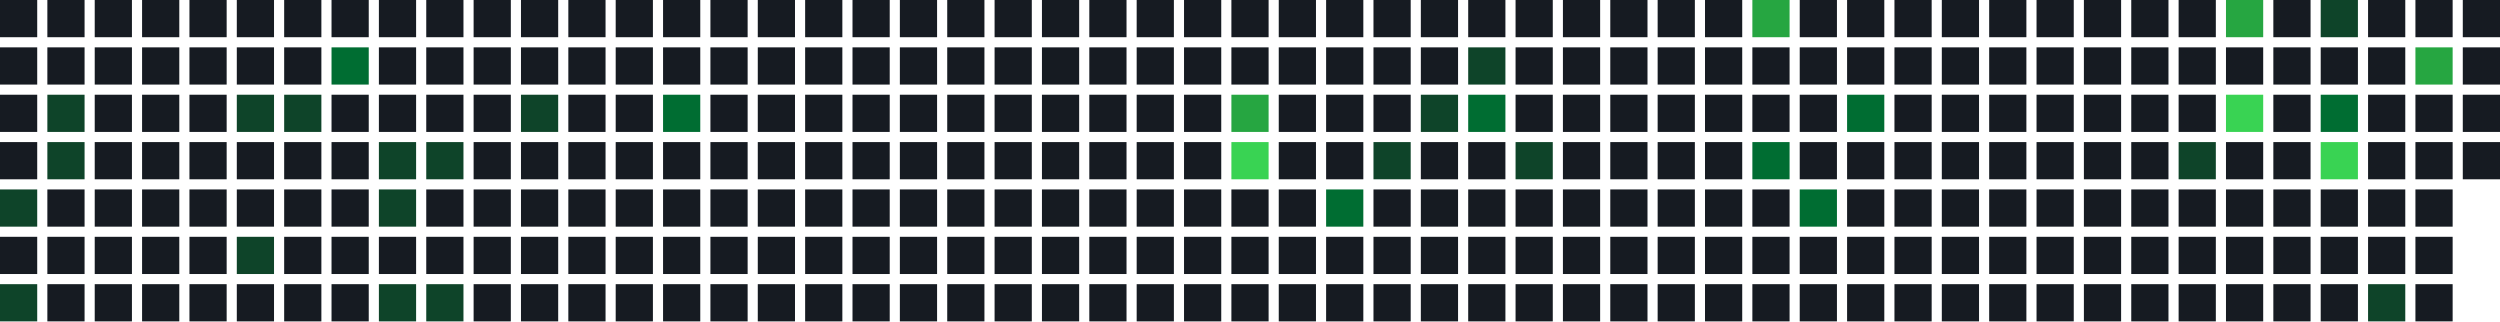
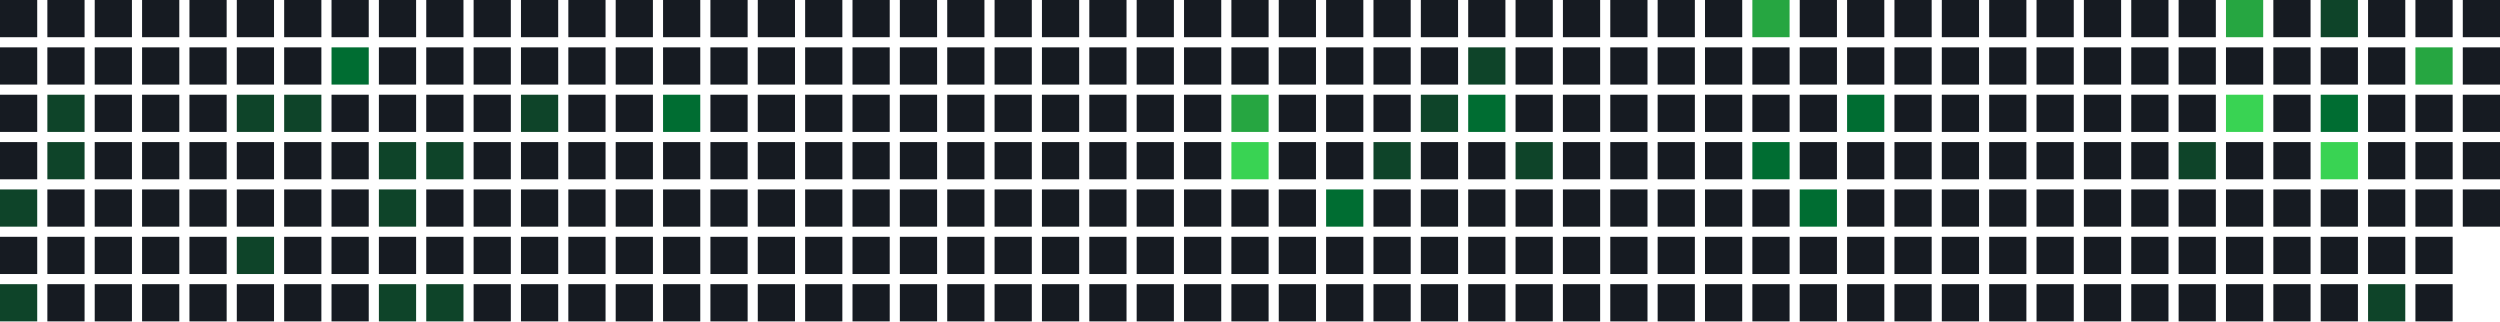
<svg xmlns="http://www.w3.org/2000/svg" width="739" height="95" viewBox="0 0 739 95">
  <rect x="0" y="0" width="11" height="11" fill="#161b22" />
  <rect x="0" y="14" width="11" height="11" fill="#161b22" />
  <rect x="0" y="28" width="11" height="11" fill="#161b22" />
  <rect x="0" y="42" width="11" height="11" fill="#161b22" />
  <rect x="0" y="56" width="11" height="11" fill="#0e4429" />
  <rect x="0" y="70" width="11" height="11" fill="#161b22" />
  <rect x="0" y="84" width="11" height="11" fill="#0e4429" />
  <rect x="14" y="0" width="11" height="11" fill="#161b22" />
  <rect x="14" y="14" width="11" height="11" fill="#161b22" />
  <rect x="14" y="28" width="11" height="11" fill="#0e4429" />
  <rect x="14" y="42" width="11" height="11" fill="#0e4429" />
  <rect x="14" y="56" width="11" height="11" fill="#161b22" />
  <rect x="14" y="70" width="11" height="11" fill="#161b22" />
  <rect x="14" y="84" width="11" height="11" fill="#161b22" />
  <rect x="28" y="0" width="11" height="11" fill="#161b22" />
  <rect x="28" y="14" width="11" height="11" fill="#161b22" />
  <rect x="28" y="28" width="11" height="11" fill="#161b22" />
  <rect x="28" y="42" width="11" height="11" fill="#161b22" />
  <rect x="28" y="56" width="11" height="11" fill="#161b22" />
  <rect x="28" y="70" width="11" height="11" fill="#161b22" />
  <rect x="28" y="84" width="11" height="11" fill="#161b22" />
  <rect x="42" y="0" width="11" height="11" fill="#161b22" />
  <rect x="42" y="14" width="11" height="11" fill="#161b22" />
  <rect x="42" y="28" width="11" height="11" fill="#161b22" />
  <rect x="42" y="42" width="11" height="11" fill="#161b22" />
  <rect x="42" y="56" width="11" height="11" fill="#161b22" />
  <rect x="42" y="70" width="11" height="11" fill="#161b22" />
  <rect x="42" y="84" width="11" height="11" fill="#161b22" />
  <rect x="56" y="0" width="11" height="11" fill="#161b22" />
  <rect x="56" y="14" width="11" height="11" fill="#161b22" />
  <rect x="56" y="28" width="11" height="11" fill="#161b22" />
  <rect x="56" y="42" width="11" height="11" fill="#161b22" />
  <rect x="56" y="56" width="11" height="11" fill="#161b22" />
  <rect x="56" y="70" width="11" height="11" fill="#161b22" />
  <rect x="56" y="84" width="11" height="11" fill="#161b22" />
  <rect x="70" y="0" width="11" height="11" fill="#161b22" />
  <rect x="70" y="14" width="11" height="11" fill="#161b22" />
  <rect x="70" y="28" width="11" height="11" fill="#0e4429" />
  <rect x="70" y="42" width="11" height="11" fill="#161b22" />
  <rect x="70" y="56" width="11" height="11" fill="#161b22" />
  <rect x="70" y="70" width="11" height="11" fill="#0e4429" />
  <rect x="70" y="84" width="11" height="11" fill="#161b22" />
  <rect x="84" y="0" width="11" height="11" fill="#161b22" />
  <rect x="84" y="14" width="11" height="11" fill="#161b22" />
  <rect x="84" y="28" width="11" height="11" fill="#0e4429" />
  <rect x="84" y="42" width="11" height="11" fill="#161b22" />
  <rect x="84" y="56" width="11" height="11" fill="#161b22" />
  <rect x="84" y="70" width="11" height="11" fill="#161b22" />
  <rect x="84" y="84" width="11" height="11" fill="#161b22" />
  <rect x="98" y="0" width="11" height="11" fill="#161b22" />
  <rect x="98" y="14" width="11" height="11" fill="#006d32" />
  <rect x="98" y="28" width="11" height="11" fill="#161b22" />
  <rect x="98" y="42" width="11" height="11" fill="#161b22" />
  <rect x="98" y="56" width="11" height="11" fill="#161b22" />
  <rect x="98" y="70" width="11" height="11" fill="#161b22" />
  <rect x="98" y="84" width="11" height="11" fill="#161b22" />
  <rect x="112" y="0" width="11" height="11" fill="#161b22" />
  <rect x="112" y="14" width="11" height="11" fill="#161b22" />
  <rect x="112" y="28" width="11" height="11" fill="#161b22" />
  <rect x="112" y="42" width="11" height="11" fill="#0e4429" />
  <rect x="112" y="56" width="11" height="11" fill="#0e4429" />
  <rect x="112" y="70" width="11" height="11" fill="#161b22" />
  <rect x="112" y="84" width="11" height="11" fill="#0e4429" />
  <rect x="126" y="0" width="11" height="11" fill="#161b22" />
  <rect x="126" y="14" width="11" height="11" fill="#161b22" />
  <rect x="126" y="28" width="11" height="11" fill="#161b22" />
  <rect x="126" y="42" width="11" height="11" fill="#0e4429" />
  <rect x="126" y="56" width="11" height="11" fill="#161b22" />
  <rect x="126" y="70" width="11" height="11" fill="#161b22" />
  <rect x="126" y="84" width="11" height="11" fill="#0e4429" />
  <rect x="140" y="0" width="11" height="11" fill="#161b22" />
  <rect x="140" y="14" width="11" height="11" fill="#161b22" />
  <rect x="140" y="28" width="11" height="11" fill="#161b22" />
  <rect x="140" y="42" width="11" height="11" fill="#161b22" />
  <rect x="140" y="56" width="11" height="11" fill="#161b22" />
  <rect x="140" y="70" width="11" height="11" fill="#161b22" />
  <rect x="140" y="84" width="11" height="11" fill="#161b22" />
  <rect x="154" y="0" width="11" height="11" fill="#161b22" />
  <rect x="154" y="14" width="11" height="11" fill="#161b22" />
  <rect x="154" y="28" width="11" height="11" fill="#0e4429" />
  <rect x="154" y="42" width="11" height="11" fill="#161b22" />
  <rect x="154" y="56" width="11" height="11" fill="#161b22" />
  <rect x="154" y="70" width="11" height="11" fill="#161b22" />
  <rect x="154" y="84" width="11" height="11" fill="#161b22" />
  <rect x="168" y="0" width="11" height="11" fill="#161b22" />
  <rect x="168" y="14" width="11" height="11" fill="#161b22" />
  <rect x="168" y="28" width="11" height="11" fill="#161b22" />
  <rect x="168" y="42" width="11" height="11" fill="#161b22" />
  <rect x="168" y="56" width="11" height="11" fill="#161b22" />
  <rect x="168" y="70" width="11" height="11" fill="#161b22" />
  <rect x="168" y="84" width="11" height="11" fill="#161b22" />
  <rect x="182" y="0" width="11" height="11" fill="#161b22" />
  <rect x="182" y="14" width="11" height="11" fill="#161b22" />
  <rect x="182" y="28" width="11" height="11" fill="#161b22" />
  <rect x="182" y="42" width="11" height="11" fill="#161b22" />
  <rect x="182" y="56" width="11" height="11" fill="#161b22" />
  <rect x="182" y="70" width="11" height="11" fill="#161b22" />
  <rect x="182" y="84" width="11" height="11" fill="#161b22" />
  <rect x="196" y="0" width="11" height="11" fill="#161b22" />
  <rect x="196" y="14" width="11" height="11" fill="#161b22" />
  <rect x="196" y="28" width="11" height="11" fill="#006d32" />
  <rect x="196" y="42" width="11" height="11" fill="#161b22" />
  <rect x="196" y="56" width="11" height="11" fill="#161b22" />
  <rect x="196" y="70" width="11" height="11" fill="#161b22" />
  <rect x="196" y="84" width="11" height="11" fill="#161b22" />
  <rect x="210" y="0" width="11" height="11" fill="#161b22" />
  <rect x="210" y="14" width="11" height="11" fill="#161b22" />
  <rect x="210" y="28" width="11" height="11" fill="#161b22" />
  <rect x="210" y="42" width="11" height="11" fill="#161b22" />
  <rect x="210" y="56" width="11" height="11" fill="#161b22" />
  <rect x="210" y="70" width="11" height="11" fill="#161b22" />
  <rect x="210" y="84" width="11" height="11" fill="#161b22" />
  <rect x="224" y="0" width="11" height="11" fill="#161b22" />
  <rect x="224" y="14" width="11" height="11" fill="#161b22" />
  <rect x="224" y="28" width="11" height="11" fill="#161b22" />
  <rect x="224" y="42" width="11" height="11" fill="#161b22" />
  <rect x="224" y="56" width="11" height="11" fill="#161b22" />
  <rect x="224" y="70" width="11" height="11" fill="#161b22" />
  <rect x="224" y="84" width="11" height="11" fill="#161b22" />
  <rect x="238" y="0" width="11" height="11" fill="#161b22" />
  <rect x="238" y="14" width="11" height="11" fill="#161b22" />
  <rect x="238" y="28" width="11" height="11" fill="#161b22" />
  <rect x="238" y="42" width="11" height="11" fill="#161b22" />
  <rect x="238" y="56" width="11" height="11" fill="#161b22" />
  <rect x="238" y="70" width="11" height="11" fill="#161b22" />
  <rect x="238" y="84" width="11" height="11" fill="#161b22" />
  <rect x="252" y="0" width="11" height="11" fill="#161b22" />
  <rect x="252" y="14" width="11" height="11" fill="#161b22" />
  <rect x="252" y="28" width="11" height="11" fill="#161b22" />
  <rect x="252" y="42" width="11" height="11" fill="#161b22" />
  <rect x="252" y="56" width="11" height="11" fill="#161b22" />
  <rect x="252" y="70" width="11" height="11" fill="#161b22" />
  <rect x="252" y="84" width="11" height="11" fill="#161b22" />
  <rect x="266" y="0" width="11" height="11" fill="#161b22" />
  <rect x="266" y="14" width="11" height="11" fill="#161b22" />
  <rect x="266" y="28" width="11" height="11" fill="#161b22" />
  <rect x="266" y="42" width="11" height="11" fill="#161b22" />
  <rect x="266" y="56" width="11" height="11" fill="#161b22" />
  <rect x="266" y="70" width="11" height="11" fill="#161b22" />
  <rect x="266" y="84" width="11" height="11" fill="#161b22" />
  <rect x="280" y="0" width="11" height="11" fill="#161b22" />
  <rect x="280" y="14" width="11" height="11" fill="#161b22" />
  <rect x="280" y="28" width="11" height="11" fill="#161b22" />
  <rect x="280" y="42" width="11" height="11" fill="#161b22" />
  <rect x="280" y="56" width="11" height="11" fill="#161b22" />
  <rect x="280" y="70" width="11" height="11" fill="#161b22" />
  <rect x="280" y="84" width="11" height="11" fill="#161b22" />
  <rect x="294" y="0" width="11" height="11" fill="#161b22" />
  <rect x="294" y="14" width="11" height="11" fill="#161b22" />
  <rect x="294" y="28" width="11" height="11" fill="#161b22" />
  <rect x="294" y="42" width="11" height="11" fill="#161b22" />
  <rect x="294" y="56" width="11" height="11" fill="#161b22" />
  <rect x="294" y="70" width="11" height="11" fill="#161b22" />
  <rect x="294" y="84" width="11" height="11" fill="#161b22" />
  <rect x="308" y="0" width="11" height="11" fill="#161b22" />
  <rect x="308" y="14" width="11" height="11" fill="#161b22" />
  <rect x="308" y="28" width="11" height="11" fill="#161b22" />
  <rect x="308" y="42" width="11" height="11" fill="#161b22" />
  <rect x="308" y="56" width="11" height="11" fill="#161b22" />
  <rect x="308" y="70" width="11" height="11" fill="#161b22" />
  <rect x="308" y="84" width="11" height="11" fill="#161b22" />
  <rect x="322" y="0" width="11" height="11" fill="#161b22" />
  <rect x="322" y="14" width="11" height="11" fill="#161b22" />
  <rect x="322" y="28" width="11" height="11" fill="#161b22" />
  <rect x="322" y="42" width="11" height="11" fill="#161b22" />
  <rect x="322" y="56" width="11" height="11" fill="#161b22" />
  <rect x="322" y="70" width="11" height="11" fill="#161b22" />
  <rect x="322" y="84" width="11" height="11" fill="#161b22" />
  <rect x="336" y="0" width="11" height="11" fill="#161b22" />
  <rect x="336" y="14" width="11" height="11" fill="#161b22" />
  <rect x="336" y="28" width="11" height="11" fill="#161b22" />
  <rect x="336" y="42" width="11" height="11" fill="#161b22" />
  <rect x="336" y="56" width="11" height="11" fill="#161b22" />
  <rect x="336" y="70" width="11" height="11" fill="#161b22" />
  <rect x="336" y="84" width="11" height="11" fill="#161b22" />
  <rect x="350" y="0" width="11" height="11" fill="#161b22" />
  <rect x="350" y="14" width="11" height="11" fill="#161b22" />
  <rect x="350" y="28" width="11" height="11" fill="#161b22" />
  <rect x="350" y="42" width="11" height="11" fill="#161b22" />
  <rect x="350" y="56" width="11" height="11" fill="#161b22" />
  <rect x="350" y="70" width="11" height="11" fill="#161b22" />
  <rect x="350" y="84" width="11" height="11" fill="#161b22" />
  <rect x="364" y="0" width="11" height="11" fill="#161b22" />
  <rect x="364" y="14" width="11" height="11" fill="#161b22" />
  <rect x="364" y="28" width="11" height="11" fill="#26a641" />
  <rect x="364" y="42" width="11" height="11" fill="#39d353" />
  <rect x="364" y="56" width="11" height="11" fill="#161b22" />
  <rect x="364" y="70" width="11" height="11" fill="#161b22" />
  <rect x="364" y="84" width="11" height="11" fill="#161b22" />
  <rect x="378" y="0" width="11" height="11" fill="#161b22" />
  <rect x="378" y="14" width="11" height="11" fill="#161b22" />
  <rect x="378" y="28" width="11" height="11" fill="#161b22" />
  <rect x="378" y="42" width="11" height="11" fill="#161b22" />
  <rect x="378" y="56" width="11" height="11" fill="#161b22" />
  <rect x="378" y="70" width="11" height="11" fill="#161b22" />
  <rect x="378" y="84" width="11" height="11" fill="#161b22" />
  <rect x="392" y="0" width="11" height="11" fill="#161b22" />
  <rect x="392" y="14" width="11" height="11" fill="#161b22" />
  <rect x="392" y="28" width="11" height="11" fill="#161b22" />
  <rect x="392" y="42" width="11" height="11" fill="#161b22" />
  <rect x="392" y="56" width="11" height="11" fill="#006d32" />
  <rect x="392" y="70" width="11" height="11" fill="#161b22" />
  <rect x="392" y="84" width="11" height="11" fill="#161b22" />
  <rect x="406" y="0" width="11" height="11" fill="#161b22" />
  <rect x="406" y="14" width="11" height="11" fill="#161b22" />
  <rect x="406" y="28" width="11" height="11" fill="#161b22" />
  <rect x="406" y="42" width="11" height="11" fill="#0e4429" />
  <rect x="406" y="56" width="11" height="11" fill="#161b22" />
  <rect x="406" y="70" width="11" height="11" fill="#161b22" />
  <rect x="406" y="84" width="11" height="11" fill="#161b22" />
  <rect x="420" y="0" width="11" height="11" fill="#161b22" />
  <rect x="420" y="14" width="11" height="11" fill="#161b22" />
  <rect x="420" y="28" width="11" height="11" fill="#0e4429" />
  <rect x="420" y="42" width="11" height="11" fill="#161b22" />
  <rect x="420" y="56" width="11" height="11" fill="#161b22" />
  <rect x="420" y="70" width="11" height="11" fill="#161b22" />
  <rect x="420" y="84" width="11" height="11" fill="#161b22" />
  <rect x="434" y="0" width="11" height="11" fill="#161b22" />
  <rect x="434" y="14" width="11" height="11" fill="#0e4429" />
  <rect x="434" y="28" width="11" height="11" fill="#006d32" />
  <rect x="434" y="42" width="11" height="11" fill="#161b22" />
  <rect x="434" y="56" width="11" height="11" fill="#161b22" />
  <rect x="434" y="70" width="11" height="11" fill="#161b22" />
  <rect x="434" y="84" width="11" height="11" fill="#161b22" />
  <rect x="448" y="0" width="11" height="11" fill="#161b22" />
  <rect x="448" y="14" width="11" height="11" fill="#161b22" />
  <rect x="448" y="28" width="11" height="11" fill="#161b22" />
  <rect x="448" y="42" width="11" height="11" fill="#0e4429" />
  <rect x="448" y="56" width="11" height="11" fill="#161b22" />
  <rect x="448" y="70" width="11" height="11" fill="#161b22" />
  <rect x="448" y="84" width="11" height="11" fill="#161b22" />
  <rect x="462" y="0" width="11" height="11" fill="#161b22" />
  <rect x="462" y="14" width="11" height="11" fill="#161b22" />
  <rect x="462" y="28" width="11" height="11" fill="#161b22" />
  <rect x="462" y="42" width="11" height="11" fill="#161b22" />
  <rect x="462" y="56" width="11" height="11" fill="#161b22" />
  <rect x="462" y="70" width="11" height="11" fill="#161b22" />
  <rect x="462" y="84" width="11" height="11" fill="#161b22" />
  <rect x="476" y="0" width="11" height="11" fill="#161b22" />
  <rect x="476" y="14" width="11" height="11" fill="#161b22" />
  <rect x="476" y="28" width="11" height="11" fill="#161b22" />
  <rect x="476" y="42" width="11" height="11" fill="#161b22" />
  <rect x="476" y="56" width="11" height="11" fill="#161b22" />
  <rect x="476" y="70" width="11" height="11" fill="#161b22" />
  <rect x="476" y="84" width="11" height="11" fill="#161b22" />
  <rect x="490" y="0" width="11" height="11" fill="#161b22" />
  <rect x="490" y="14" width="11" height="11" fill="#161b22" />
  <rect x="490" y="28" width="11" height="11" fill="#161b22" />
  <rect x="490" y="42" width="11" height="11" fill="#161b22" />
  <rect x="490" y="56" width="11" height="11" fill="#161b22" />
  <rect x="490" y="70" width="11" height="11" fill="#161b22" />
  <rect x="490" y="84" width="11" height="11" fill="#161b22" />
  <rect x="504" y="0" width="11" height="11" fill="#161b22" />
  <rect x="504" y="14" width="11" height="11" fill="#161b22" />
  <rect x="504" y="28" width="11" height="11" fill="#161b22" />
  <rect x="504" y="42" width="11" height="11" fill="#161b22" />
  <rect x="504" y="56" width="11" height="11" fill="#161b22" />
  <rect x="504" y="70" width="11" height="11" fill="#161b22" />
  <rect x="504" y="84" width="11" height="11" fill="#161b22" />
  <rect x="518" y="0" width="11" height="11" fill="#26a641" />
  <rect x="518" y="14" width="11" height="11" fill="#161b22" />
  <rect x="518" y="28" width="11" height="11" fill="#161b22" />
  <rect x="518" y="42" width="11" height="11" fill="#006d32" />
  <rect x="518" y="56" width="11" height="11" fill="#161b22" />
  <rect x="518" y="70" width="11" height="11" fill="#161b22" />
  <rect x="518" y="84" width="11" height="11" fill="#161b22" />
  <rect x="532" y="0" width="11" height="11" fill="#161b22" />
  <rect x="532" y="14" width="11" height="11" fill="#161b22" />
  <rect x="532" y="28" width="11" height="11" fill="#161b22" />
  <rect x="532" y="42" width="11" height="11" fill="#161b22" />
  <rect x="532" y="56" width="11" height="11" fill="#006d32" />
  <rect x="532" y="70" width="11" height="11" fill="#161b22" />
  <rect x="532" y="84" width="11" height="11" fill="#161b22" />
  <rect x="546" y="0" width="11" height="11" fill="#161b22" />
  <rect x="546" y="14" width="11" height="11" fill="#161b22" />
  <rect x="546" y="28" width="11" height="11" fill="#006d32" />
  <rect x="546" y="42" width="11" height="11" fill="#161b22" />
  <rect x="546" y="56" width="11" height="11" fill="#161b22" />
  <rect x="546" y="70" width="11" height="11" fill="#161b22" />
  <rect x="546" y="84" width="11" height="11" fill="#161b22" />
  <rect x="560" y="0" width="11" height="11" fill="#161b22" />
  <rect x="560" y="14" width="11" height="11" fill="#161b22" />
  <rect x="560" y="28" width="11" height="11" fill="#161b22" />
  <rect x="560" y="42" width="11" height="11" fill="#161b22" />
  <rect x="560" y="56" width="11" height="11" fill="#161b22" />
  <rect x="560" y="70" width="11" height="11" fill="#161b22" />
  <rect x="560" y="84" width="11" height="11" fill="#161b22" />
  <rect x="574" y="0" width="11" height="11" fill="#161b22" />
  <rect x="574" y="14" width="11" height="11" fill="#161b22" />
  <rect x="574" y="28" width="11" height="11" fill="#161b22" />
  <rect x="574" y="42" width="11" height="11" fill="#161b22" />
  <rect x="574" y="56" width="11" height="11" fill="#161b22" />
  <rect x="574" y="70" width="11" height="11" fill="#161b22" />
  <rect x="574" y="84" width="11" height="11" fill="#161b22" />
  <rect x="588" y="0" width="11" height="11" fill="#161b22" />
  <rect x="588" y="14" width="11" height="11" fill="#161b22" />
  <rect x="588" y="28" width="11" height="11" fill="#161b22" />
  <rect x="588" y="42" width="11" height="11" fill="#161b22" />
  <rect x="588" y="56" width="11" height="11" fill="#161b22" />
  <rect x="588" y="70" width="11" height="11" fill="#161b22" />
  <rect x="588" y="84" width="11" height="11" fill="#161b22" />
  <rect x="602" y="0" width="11" height="11" fill="#161b22" />
  <rect x="602" y="14" width="11" height="11" fill="#161b22" />
  <rect x="602" y="28" width="11" height="11" fill="#161b22" />
  <rect x="602" y="42" width="11" height="11" fill="#161b22" />
  <rect x="602" y="56" width="11" height="11" fill="#161b22" />
  <rect x="602" y="70" width="11" height="11" fill="#161b22" />
  <rect x="602" y="84" width="11" height="11" fill="#161b22" />
  <rect x="616" y="0" width="11" height="11" fill="#161b22" />
  <rect x="616" y="14" width="11" height="11" fill="#161b22" />
  <rect x="616" y="28" width="11" height="11" fill="#161b22" />
  <rect x="616" y="42" width="11" height="11" fill="#161b22" />
  <rect x="616" y="56" width="11" height="11" fill="#161b22" />
  <rect x="616" y="70" width="11" height="11" fill="#161b22" />
  <rect x="616" y="84" width="11" height="11" fill="#161b22" />
  <rect x="630" y="0" width="11" height="11" fill="#161b22" />
  <rect x="630" y="14" width="11" height="11" fill="#161b22" />
  <rect x="630" y="28" width="11" height="11" fill="#161b22" />
  <rect x="630" y="42" width="11" height="11" fill="#161b22" />
  <rect x="630" y="56" width="11" height="11" fill="#161b22" />
  <rect x="630" y="70" width="11" height="11" fill="#161b22" />
  <rect x="630" y="84" width="11" height="11" fill="#161b22" />
  <rect x="644" y="0" width="11" height="11" fill="#161b22" />
  <rect x="644" y="14" width="11" height="11" fill="#161b22" />
  <rect x="644" y="28" width="11" height="11" fill="#161b22" />
  <rect x="644" y="42" width="11" height="11" fill="#0e4429" />
  <rect x="644" y="56" width="11" height="11" fill="#161b22" />
  <rect x="644" y="70" width="11" height="11" fill="#161b22" />
  <rect x="644" y="84" width="11" height="11" fill="#161b22" />
  <rect x="658" y="0" width="11" height="11" fill="#26a641" />
  <rect x="658" y="14" width="11" height="11" fill="#161b22" />
  <rect x="658" y="28" width="11" height="11" fill="#39d353" />
  <rect x="658" y="42" width="11" height="11" fill="#161b22" />
  <rect x="658" y="56" width="11" height="11" fill="#161b22" />
  <rect x="658" y="70" width="11" height="11" fill="#161b22" />
  <rect x="658" y="84" width="11" height="11" fill="#161b22" />
  <rect x="672" y="0" width="11" height="11" fill="#161b22" />
  <rect x="672" y="14" width="11" height="11" fill="#161b22" />
  <rect x="672" y="28" width="11" height="11" fill="#161b22" />
  <rect x="672" y="42" width="11" height="11" fill="#161b22" />
  <rect x="672" y="56" width="11" height="11" fill="#161b22" />
  <rect x="672" y="70" width="11" height="11" fill="#161b22" />
  <rect x="672" y="84" width="11" height="11" fill="#161b22" />
  <rect x="686" y="0" width="11" height="11" fill="#0e4429" />
  <rect x="686" y="14" width="11" height="11" fill="#161b22" />
  <rect x="686" y="28" width="11" height="11" fill="#006d32" />
  <rect x="686" y="42" width="11" height="11" fill="#39d353" />
  <rect x="686" y="56" width="11" height="11" fill="#161b22" />
  <rect x="686" y="70" width="11" height="11" fill="#161b22" />
  <rect x="686" y="84" width="11" height="11" fill="#161b22" />
  <rect x="700" y="0" width="11" height="11" fill="#161b22" />
  <rect x="700" y="14" width="11" height="11" fill="#161b22" />
  <rect x="700" y="28" width="11" height="11" fill="#161b22" />
  <rect x="700" y="42" width="11" height="11" fill="#161b22" />
  <rect x="700" y="56" width="11" height="11" fill="#161b22" />
  <rect x="700" y="70" width="11" height="11" fill="#161b22" />
  <rect x="700" y="84" width="11" height="11" fill="#0e4429" />
  <rect x="714" y="0" width="11" height="11" fill="#161b22" />
  <rect x="714" y="14" width="11" height="11" fill="#26a641" />
  <rect x="714" y="28" width="11" height="11" fill="#161b22" />
  <rect x="714" y="42" width="11" height="11" fill="#161b22" />
  <rect x="714" y="56" width="11" height="11" fill="#161b22" />
  <rect x="714" y="70" width="11" height="11" fill="#161b22" />
  <rect x="714" y="84" width="11" height="11" fill="#161b22" />
  <rect x="728" y="0" width="11" height="11" fill="#161b22" />
  <rect x="728" y="14" width="11" height="11" fill="#161b22" />
  <rect x="728" y="28" width="11" height="11" fill="#161b22" />
  <rect x="728" y="42" width="11" height="11" fill="#161b22" />
+   <rect x="728" y="56" width="11" height="11" fill="#161b22" />
</svg>
